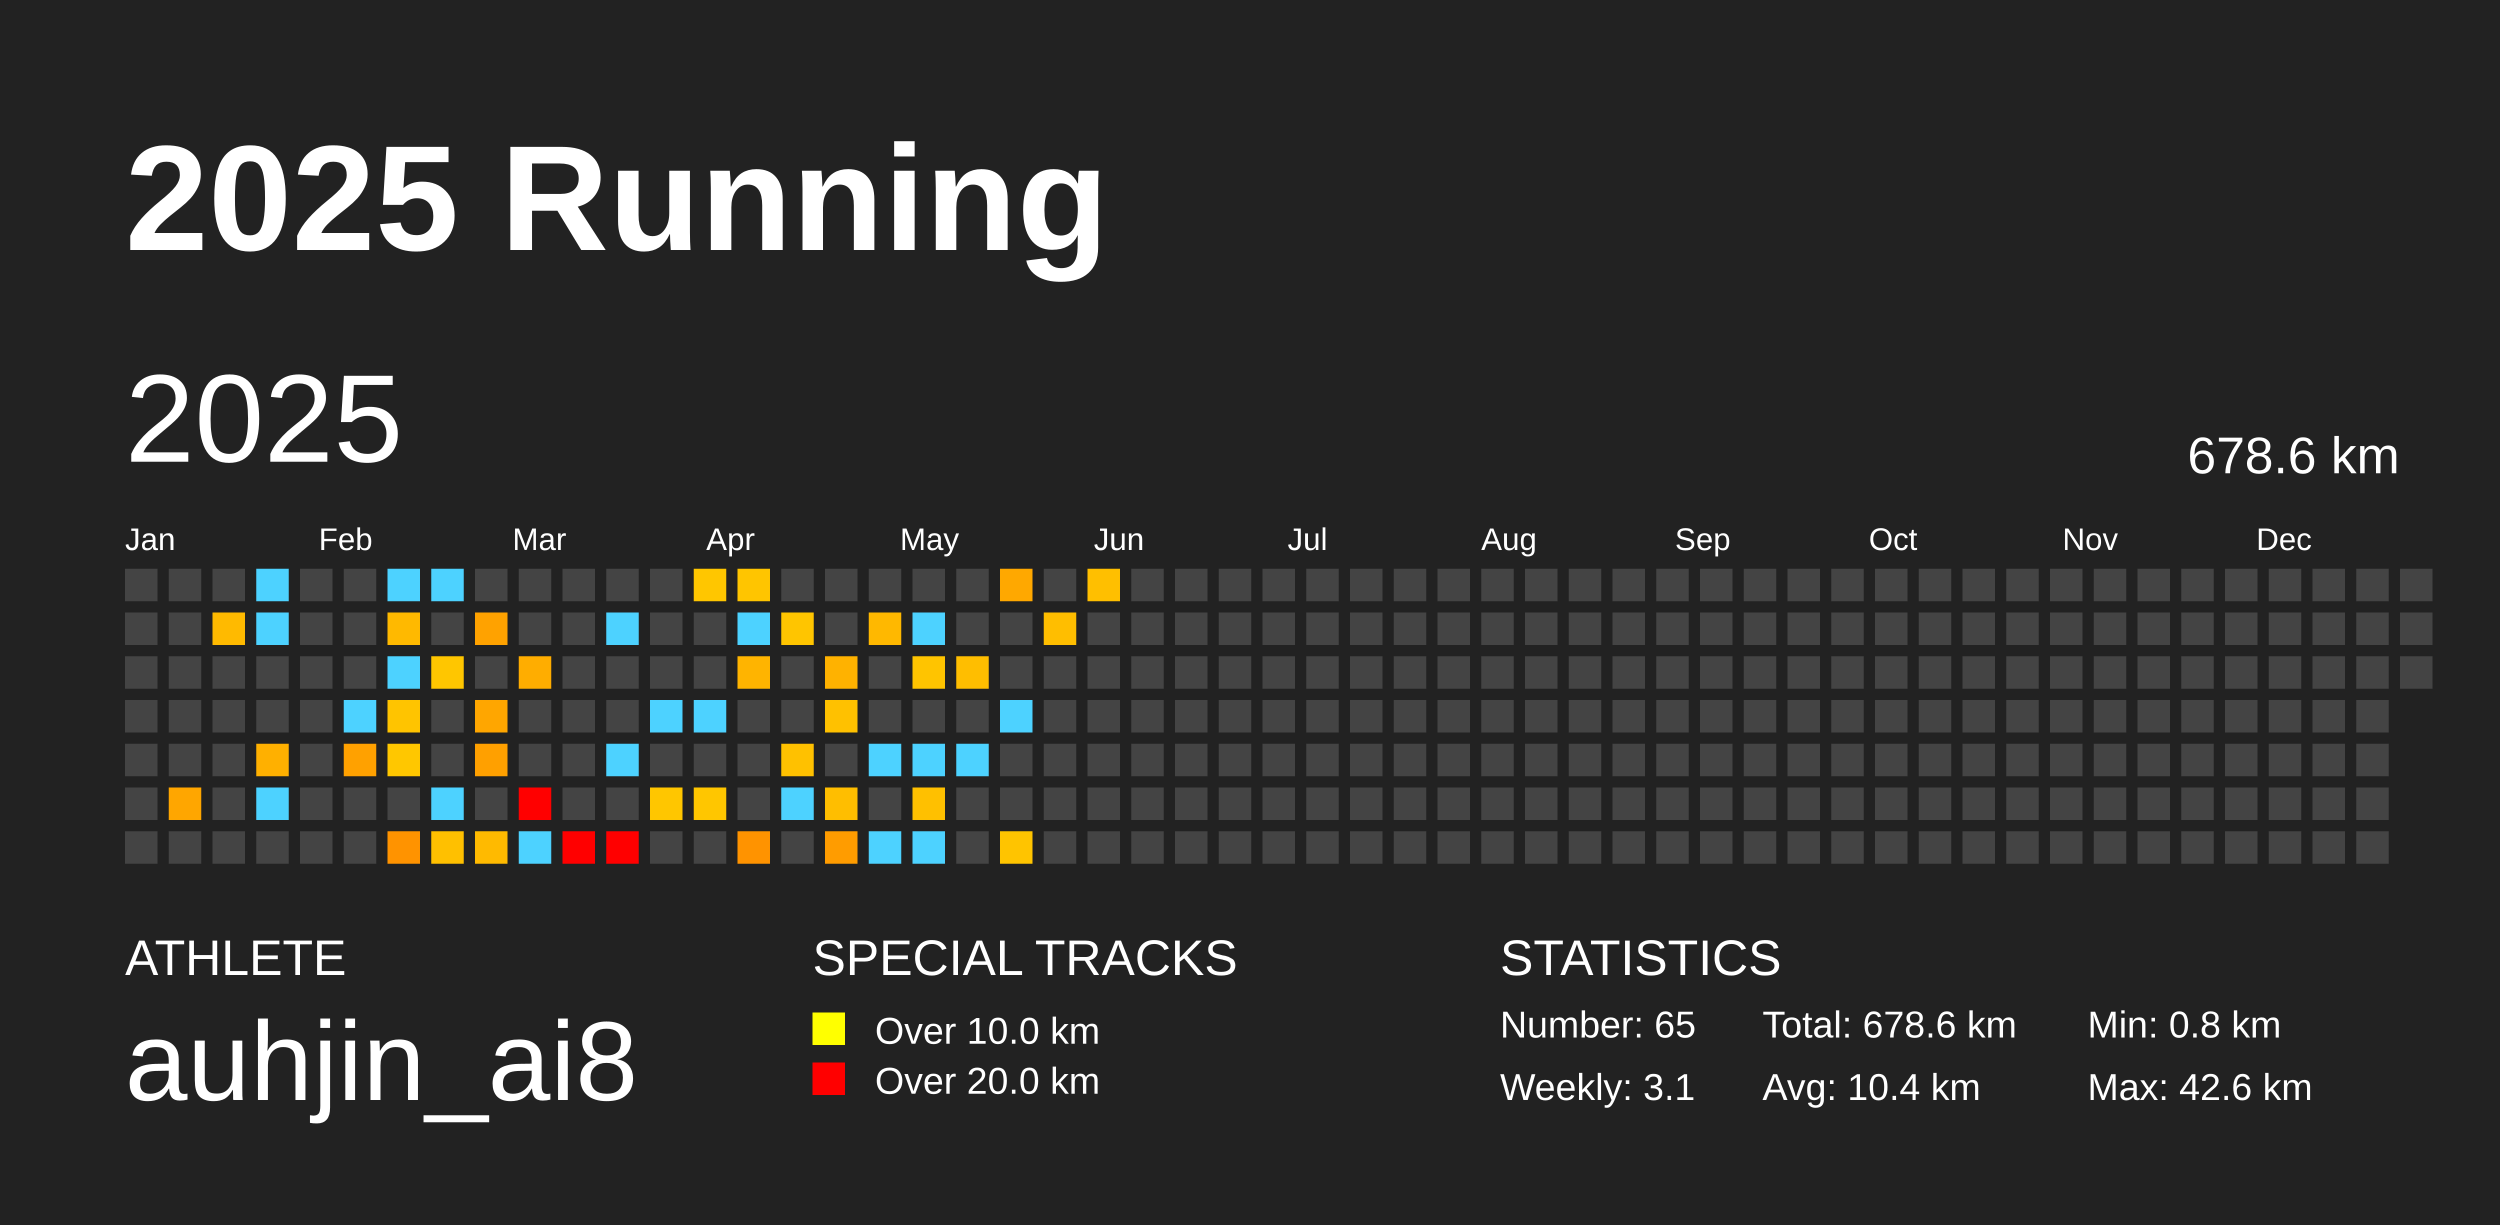
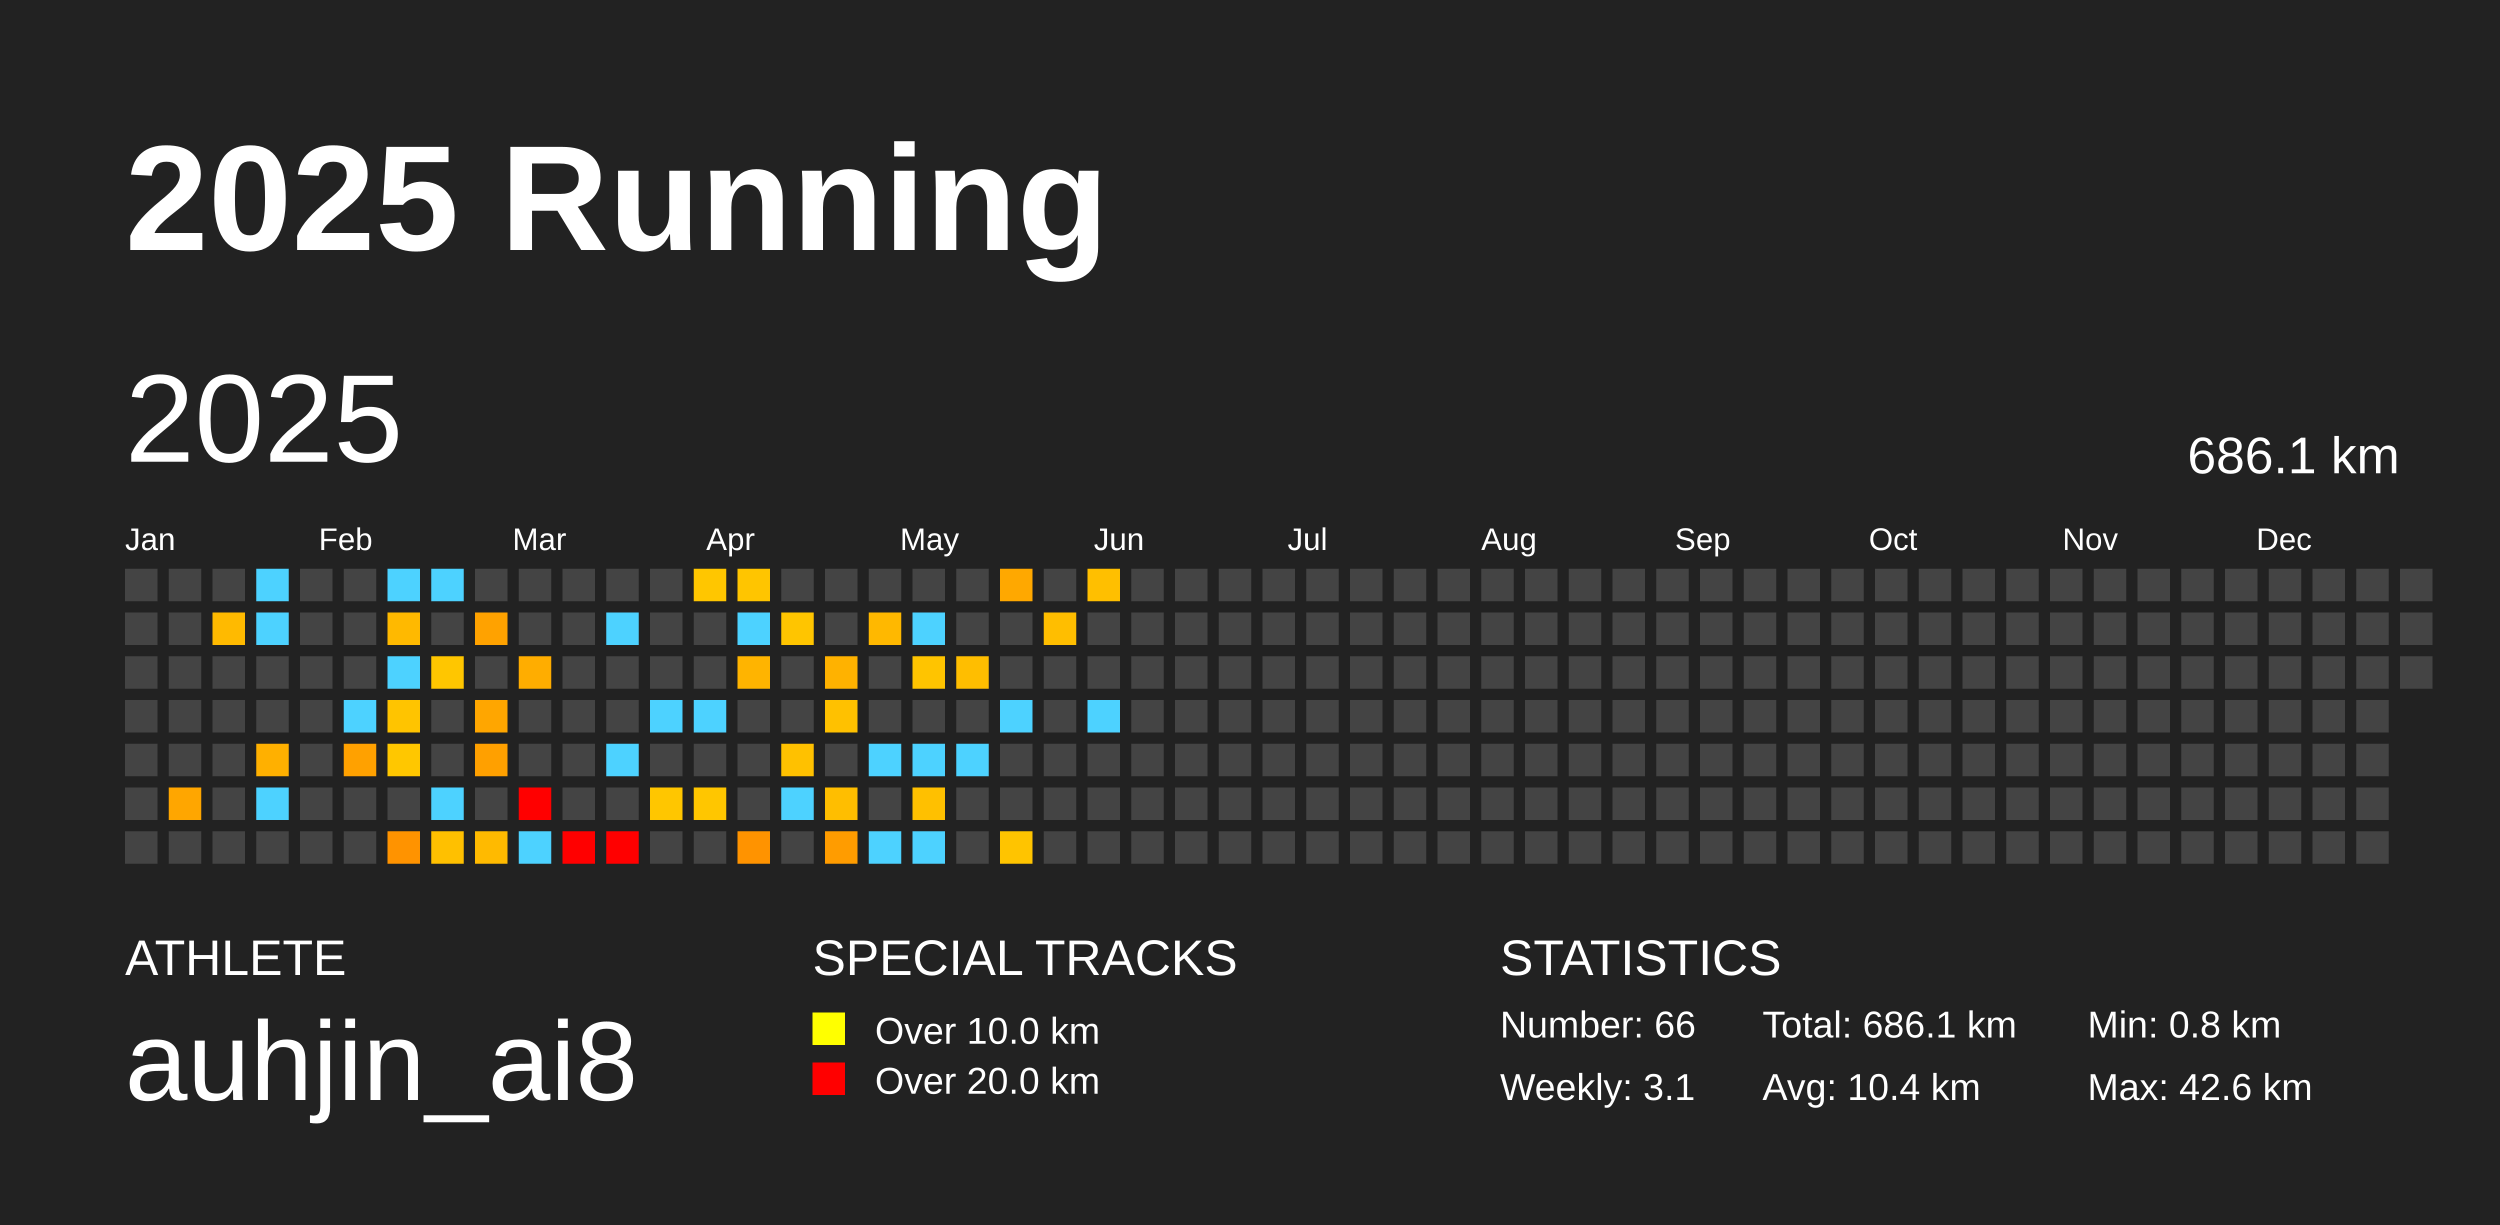
<svg xmlns="http://www.w3.org/2000/svg" baseProfile="full" height="98mm" version="1.1" viewBox="0,0,200,98" width="200mm">
  <defs />
  <rect fill="#222222" height="98" width="200" x="0" y="0" />
  <text fill="#FFFFFF" style="font-size:12px; font-family:Arial; font-weight:bold;" x="10" y="20">2025 Running</text>
  <text fill="#FFFFFF" style="font-size:4px; font-family:Arial" x="10" y="78">ATHLETE</text>
  <text fill="#FFFFFF" style="font-size:9px; font-family:Arial" x="10" y="88">auhjin_ai8</text>
  <text fill="#FFFFFF" style="font-size:4px; font-family:Arial" x="65" y="78">SPECIAL TRACKS</text>
  <rect fill="yellow" height="2.6" width="2.6" x="65" y="81" />
  <text fill="#FFFFFF" style="font-size:3px; font-family:Arial" x="70" y="83.5">Over 10.0 km</text>
  <rect fill="red" height="2.6" width="2.6" x="65" y="85" />
  <text fill="#FFFFFF" style="font-size:3px; font-family:Arial" x="70" y="87.5">Over 20.0 km</text>
  <text fill="#FFFFFF" style="font-size:4px; font-family:Arial" x="120" y="78">STATISTICS</text>
-   <text fill="#FFFFFF" style="font-size:3px; font-family:Arial" x="120" y="83">Number: 65</text>
+   <text fill="#FFFFFF" style="font-size:3px; font-family:Arial" x="120" y="83">Number: 66</text>
  <text fill="#FFFFFF" style="font-size:3px; font-family:Arial" x="120" y="88">Weekly: 3.1</text>
-   <text fill="#FFFFFF" style="font-size:3px; font-family:Arial" x="141" y="83">Total: 678.6 km</text>
+   <text fill="#FFFFFF" style="font-size:3px; font-family:Arial" x="141" y="83">Total: 686.1 km</text>
  <text fill="#FFFFFF" style="font-size:3px; font-family:Arial" x="141" y="88">Avg: 10.4 km</text>
  <text fill="#FFFFFF" style="font-size:3px; font-family:Arial" x="167" y="83">Min: 0.8 km</text>
  <text fill="#FFFFFF" style="font-size:3px; font-family:Arial" x="167" y="88">Max: 42.6 km</text>
  <text dominant-baseline="hanging" fill="#FFFFFF" style="font-size:10.0px; font-family:Arial;" x="10" y="30">2025</text>
-   <text dominant-baseline="hanging" fill="#FFFFFF" style="font-size:4.125px; font-family:Arial;" x="175" y="35">678.6 km</text>
+   <text dominant-baseline="hanging" fill="#FFFFFF" style="font-size:4.125px; font-family:Arial;" x="175" y="35">686.1 km</text>
  <text fill="#FFFFFF" style="font-size:2.5px; font-family:Arial" x="10.0" y="44">Jan</text>
  <text fill="#FFFFFF" style="font-size:2.5px; font-family:Arial" x="25.5" y="44">Feb</text>
  <text fill="#FFFFFF" style="font-size:2.5px; font-family:Arial" x="41.0" y="44">Mar</text>
  <text fill="#FFFFFF" style="font-size:2.5px; font-family:Arial" x="56.5" y="44">Apr</text>
  <text fill="#FFFFFF" style="font-size:2.5px; font-family:Arial" x="72.0" y="44">May</text>
  <text fill="#FFFFFF" style="font-size:2.5px; font-family:Arial" x="87.5" y="44">Jun</text>
  <text fill="#FFFFFF" style="font-size:2.5px; font-family:Arial" x="103.0" y="44">Jul</text>
  <text fill="#FFFFFF" style="font-size:2.5px; font-family:Arial" x="118.5" y="44">Aug</text>
  <text fill="#FFFFFF" style="font-size:2.5px; font-family:Arial" x="134.0" y="44">Sep</text>
  <text fill="#FFFFFF" style="font-size:2.5px; font-family:Arial" x="149.5" y="44">Oct</text>
  <text fill="#FFFFFF" style="font-size:2.5px; font-family:Arial" x="165.0" y="44">Nov</text>
  <text fill="#FFFFFF" style="font-size:2.5px; font-family:Arial" x="180.5" y="44">Dec</text>
  <rect fill="#444444" height="2.6" width="2.6" x="10.0" y="45.5" />
  <rect fill="#444444" height="2.6" width="2.6" x="10.0" y="49.0" />
  <rect fill="#444444" height="2.6" width="2.6" x="10.0" y="52.5" />
  <rect fill="#444444" height="2.6" width="2.6" x="10.0" y="56.0" />
  <rect fill="#444444" height="2.6" width="2.6" x="10.0" y="59.5" />
  <rect fill="#444444" height="2.6" width="2.6" x="10.0" y="63.0" />
  <rect fill="#444444" height="2.6" width="2.6" x="10.0" y="66.5" />
  <rect fill="#444444" height="2.6" width="2.6" x="13.5" y="45.5" />
  <rect fill="#444444" height="2.6" width="2.6" x="13.5" y="49.0" />
  <rect fill="#444444" height="2.6" width="2.6" x="13.5" y="52.5" />
  <rect fill="#444444" height="2.6" width="2.6" x="13.5" y="56.0" />
  <rect fill="#444444" height="2.6" width="2.6" x="13.5" y="59.5" />
  <rect fill="#ffa600" height="2.6" width="2.6" x="13.5" y="63.0" />
  <rect fill="#444444" height="2.6" width="2.6" x="13.5" y="66.5" />
  <rect fill="#444444" height="2.6" width="2.6" x="17.0" y="45.5" />
  <rect fill="#ffba00" height="2.6" width="2.6" x="17.0" y="49.0" />
  <rect fill="#444444" height="2.6" width="2.6" x="17.0" y="52.5" />
  <rect fill="#444444" height="2.6" width="2.6" x="17.0" y="56.0" />
  <rect fill="#444444" height="2.6" width="2.6" x="17.0" y="59.5" />
  <rect fill="#444444" height="2.6" width="2.6" x="17.0" y="63.0" />
  <rect fill="#444444" height="2.6" width="2.6" x="17.0" y="66.5" />
  <rect fill="#4dd2ff" height="2.6" width="2.6" x="20.5" y="45.5" />
  <rect fill="#4dd2ff" height="2.6" width="2.6" x="20.5" y="49.0" />
  <rect fill="#444444" height="2.6" width="2.6" x="20.5" y="52.5" />
  <rect fill="#444444" height="2.6" width="2.6" x="20.5" y="56.0" />
  <rect fill="#ffb000" height="2.6" width="2.6" x="20.5" y="59.5" />
  <rect fill="#4dd2ff" height="2.6" width="2.6" x="20.5" y="63.0" />
  <rect fill="#444444" height="2.6" width="2.6" x="20.5" y="66.5" />
  <rect fill="#444444" height="2.6" width="2.6" x="24.0" y="45.5" />
  <rect fill="#444444" height="2.6" width="2.6" x="24.0" y="49.0" />
  <rect fill="#444444" height="2.6" width="2.6" x="24.0" y="52.5" />
  <rect fill="#444444" height="2.6" width="2.6" x="24.0" y="56.0" />
  <rect fill="#444444" height="2.6" width="2.6" x="24.0" y="59.5" />
  <rect fill="#444444" height="2.6" width="2.6" x="24.0" y="63.0" />
  <rect fill="#444444" height="2.6" width="2.6" x="24.0" y="66.5" />
  <rect fill="#444444" height="2.6" width="2.6" x="27.5" y="45.5" />
  <rect fill="#444444" height="2.6" width="2.6" x="27.5" y="49.0" />
  <rect fill="#444444" height="2.6" width="2.6" x="27.5" y="52.5" />
  <rect fill="#4dd2ff" height="2.6" width="2.6" x="27.5" y="56.0" />
  <rect fill="#ffa100" height="2.6" width="2.6" x="27.5" y="59.5" />
  <rect fill="#444444" height="2.6" width="2.6" x="27.5" y="63.0" />
  <rect fill="#444444" height="2.6" width="2.6" x="27.5" y="66.5" />
  <rect fill="#4dd2ff" height="2.6" width="2.6" x="31.0" y="45.5" />
  <rect fill="#ffb900" height="2.6" width="2.6" x="31.0" y="49.0" />
  <rect fill="#4dd2ff" height="2.6" width="2.6" x="31.0" y="52.5" />
  <rect fill="#ffc400" height="2.6" width="2.6" x="31.0" y="56.0" />
  <rect fill="#ffc700" height="2.6" width="2.6" x="31.0" y="59.5" />
  <rect fill="#444444" height="2.6" width="2.6" x="31.0" y="63.0" />
  <rect fill="#ff9300" height="2.6" width="2.6" x="31.0" y="66.5" />
  <rect fill="#4dd2ff" height="2.6" width="2.6" x="34.5" y="45.5" />
  <rect fill="#444444" height="2.6" width="2.6" x="34.5" y="49.0" />
  <rect fill="#ffc600" height="2.6" width="2.6" x="34.5" y="52.5" />
  <rect fill="#444444" height="2.6" width="2.6" x="34.5" y="56.0" />
  <rect fill="#444444" height="2.6" width="2.6" x="34.5" y="59.5" />
  <rect fill="#4dd2ff" height="2.6" width="2.6" x="34.5" y="63.0" />
  <rect fill="#ffc000" height="2.6" width="2.6" x="34.5" y="66.5" />
  <rect fill="#444444" height="2.6" width="2.6" x="38.0" y="45.5" />
  <rect fill="#ffa200" height="2.6" width="2.6" x="38.0" y="49.0" />
  <rect fill="#444444" height="2.6" width="2.6" x="38.0" y="52.5" />
  <rect fill="#ffa600" height="2.6" width="2.6" x="38.0" y="56.0" />
  <rect fill="#ffa000" height="2.6" width="2.6" x="38.0" y="59.5" />
  <rect fill="#444444" height="2.6" width="2.6" x="38.0" y="63.0" />
  <rect fill="#ffba00" height="2.6" width="2.6" x="38.0" y="66.5" />
  <rect fill="#444444" height="2.6" width="2.6" x="41.5" y="45.5" />
  <rect fill="#444444" height="2.6" width="2.6" x="41.5" y="49.0" />
  <rect fill="#ffad00" height="2.6" width="2.6" x="41.5" y="52.5" />
  <rect fill="#444444" height="2.6" width="2.6" x="41.5" y="56.0" />
  <rect fill="#444444" height="2.6" width="2.6" x="41.5" y="59.5" />
  <rect fill="red" height="2.6" width="2.6" x="41.5" y="63.0" />
  <rect fill="#4dd2ff" height="2.6" width="2.6" x="41.5" y="66.5" />
  <rect fill="#444444" height="2.6" width="2.6" x="45.0" y="45.5" />
  <rect fill="#444444" height="2.6" width="2.6" x="45.0" y="49.0" />
  <rect fill="#444444" height="2.6" width="2.6" x="45.0" y="52.5" />
  <rect fill="#444444" height="2.6" width="2.6" x="45.0" y="56.0" />
  <rect fill="#444444" height="2.6" width="2.6" x="45.0" y="59.5" />
  <rect fill="#444444" height="2.6" width="2.6" x="45.0" y="63.0" />
  <rect fill="red" height="2.6" width="2.6" x="45.0" y="66.5" />
  <rect fill="#444444" height="2.6" width="2.6" x="48.5" y="45.5" />
  <rect fill="#4dd2ff" height="2.6" width="2.6" x="48.5" y="49.0" />
  <rect fill="#444444" height="2.6" width="2.6" x="48.5" y="52.5" />
  <rect fill="#444444" height="2.6" width="2.6" x="48.5" y="56.0" />
  <rect fill="#4dd2ff" height="2.6" width="2.6" x="48.5" y="59.5" />
  <rect fill="#444444" height="2.6" width="2.6" x="48.5" y="63.0" />
  <rect fill="red" height="2.6" width="2.6" x="48.5" y="66.5" />
  <rect fill="#444444" height="2.6" width="2.6" x="52.0" y="45.5" />
  <rect fill="#444444" height="2.6" width="2.6" x="52.0" y="49.0" />
  <rect fill="#444444" height="2.6" width="2.6" x="52.0" y="52.5" />
  <rect fill="#4dd2ff" height="2.6" width="2.6" x="52.0" y="56.0" />
  <rect fill="#444444" height="2.6" width="2.6" x="52.0" y="59.5" />
  <rect fill="#ffc600" height="2.6" width="2.6" x="52.0" y="63.0" />
  <rect fill="#444444" height="2.6" width="2.6" x="52.0" y="66.5" />
  <rect fill="#ffc600" height="2.6" width="2.6" x="55.5" y="45.5" />
  <rect fill="#444444" height="2.6" width="2.6" x="55.5" y="49.0" />
  <rect fill="#444444" height="2.6" width="2.6" x="55.5" y="52.5" />
  <rect fill="#4dd2ff" height="2.6" width="2.6" x="55.5" y="56.0" />
  <rect fill="#444444" height="2.6" width="2.6" x="55.5" y="59.5" />
  <rect fill="#ffc600" height="2.6" width="2.6" x="55.5" y="63.0" />
  <rect fill="#444444" height="2.6" width="2.6" x="55.5" y="66.5" />
  <rect fill="#ffc500" height="2.6" width="2.6" x="59.0" y="45.5" />
  <rect fill="#4dd2ff" height="2.6" width="2.6" x="59.0" y="49.0" />
  <rect fill="#ffb400" height="2.6" width="2.6" x="59.0" y="52.5" />
  <rect fill="#444444" height="2.6" width="2.6" x="59.0" y="56.0" />
  <rect fill="#444444" height="2.6" width="2.6" x="59.0" y="59.5" />
  <rect fill="#444444" height="2.6" width="2.6" x="59.0" y="63.0" />
  <rect fill="#ff9300" height="2.6" width="2.6" x="59.0" y="66.5" />
  <rect fill="#444444" height="2.6" width="2.6" x="62.5" y="45.5" />
  <rect fill="#ffc500" height="2.6" width="2.6" x="62.5" y="49.0" />
  <rect fill="#444444" height="2.6" width="2.6" x="62.5" y="52.5" />
  <rect fill="#444444" height="2.6" width="2.6" x="62.5" y="56.0" />
  <rect fill="#ffc100" height="2.6" width="2.6" x="62.5" y="59.5" />
  <rect fill="#4dd2ff" height="2.6" width="2.6" x="62.5" y="63.0" />
  <rect fill="#444444" height="2.6" width="2.6" x="62.5" y="66.5" />
  <rect fill="#444444" height="2.6" width="2.6" x="66.0" y="45.5" />
  <rect fill="#444444" height="2.6" width="2.6" x="66.0" y="49.0" />
  <rect fill="#ffb200" height="2.6" width="2.6" x="66.0" y="52.5" />
  <rect fill="#ffc100" height="2.6" width="2.6" x="66.0" y="56.0" />
  <rect fill="#444444" height="2.6" width="2.6" x="66.0" y="59.5" />
  <rect fill="#ffbe00" height="2.6" width="2.6" x="66.0" y="63.0" />
  <rect fill="#ff9c00" height="2.6" width="2.6" x="66.0" y="66.5" />
  <rect fill="#444444" height="2.6" width="2.6" x="69.5" y="45.5" />
  <rect fill="#ffb800" height="2.6" width="2.6" x="69.5" y="49.0" />
  <rect fill="#444444" height="2.6" width="2.6" x="69.5" y="52.5" />
  <rect fill="#444444" height="2.6" width="2.6" x="69.5" y="56.0" />
  <rect fill="#4dd2ff" height="2.6" width="2.6" x="69.5" y="59.5" />
  <rect fill="#444444" height="2.6" width="2.6" x="69.5" y="63.0" />
  <rect fill="#4dd2ff" height="2.6" width="2.6" x="69.5" y="66.5" />
  <rect fill="#444444" height="2.6" width="2.6" x="73.0" y="45.5" />
  <rect fill="#4dd2ff" height="2.6" width="2.6" x="73.0" y="49.0" />
  <rect fill="#ffc400" height="2.6" width="2.6" x="73.0" y="52.5" />
  <rect fill="#444444" height="2.6" width="2.6" x="73.0" y="56.0" />
  <rect fill="#4dd2ff" height="2.6" width="2.6" x="73.0" y="59.5" />
  <rect fill="#ffc000" height="2.6" width="2.6" x="73.0" y="63.0" />
  <rect fill="#4dd2ff" height="2.6" width="2.6" x="73.0" y="66.5" />
  <rect fill="#444444" height="2.6" width="2.6" x="76.5" y="45.5" />
  <rect fill="#444444" height="2.6" width="2.6" x="76.5" y="49.0" />
  <rect fill="#ffbe00" height="2.6" width="2.6" x="76.5" y="52.5" />
  <rect fill="#444444" height="2.6" width="2.6" x="76.5" y="56.0" />
  <rect fill="#4dd2ff" height="2.6" width="2.6" x="76.5" y="59.5" />
  <rect fill="#444444" height="2.6" width="2.6" x="76.5" y="63.0" />
  <rect fill="#444444" height="2.6" width="2.6" x="76.5" y="66.5" />
  <rect fill="#ffa800" height="2.6" width="2.6" x="80.0" y="45.5" />
  <rect fill="#444444" height="2.6" width="2.6" x="80.0" y="49.0" />
  <rect fill="#444444" height="2.6" width="2.6" x="80.0" y="52.5" />
  <rect fill="#4dd2ff" height="2.6" width="2.6" x="80.0" y="56.0" />
  <rect fill="#444444" height="2.6" width="2.6" x="80.0" y="59.5" />
  <rect fill="#444444" height="2.6" width="2.6" x="80.0" y="63.0" />
  <rect fill="#ffc400" height="2.6" width="2.6" x="80.0" y="66.5" />
  <rect fill="#444444" height="2.6" width="2.6" x="83.5" y="45.5" />
  <rect fill="#ffbe00" height="2.6" width="2.6" x="83.5" y="49.0" />
  <rect fill="#444444" height="2.6" width="2.6" x="83.5" y="52.5" />
  <rect fill="#444444" height="2.6" width="2.6" x="83.5" y="56.0" />
  <rect fill="#444444" height="2.6" width="2.6" x="83.5" y="59.5" />
  <rect fill="#444444" height="2.6" width="2.6" x="83.5" y="63.0" />
  <rect fill="#444444" height="2.6" width="2.6" x="83.5" y="66.5" />
  <rect fill="#ffbf00" height="2.6" width="2.6" x="87.0" y="45.5" />
  <rect fill="#444444" height="2.6" width="2.6" x="87.0" y="49.0" />
  <rect fill="#444444" height="2.6" width="2.6" x="87.0" y="52.5" />
-   <rect fill="#444444" height="2.6" width="2.6" x="87.0" y="56.0" />
+   <rect fill="#4dd2ff" height="2.6" width="2.6" x="87.0" y="56.0" />
  <rect fill="#444444" height="2.6" width="2.6" x="87.0" y="59.5" />
  <rect fill="#444444" height="2.6" width="2.6" x="87.0" y="63.0" />
  <rect fill="#444444" height="2.6" width="2.6" x="87.0" y="66.5" />
  <rect fill="#444444" height="2.6" width="2.6" x="90.5" y="45.5" />
  <rect fill="#444444" height="2.6" width="2.6" x="90.5" y="49.0" />
  <rect fill="#444444" height="2.6" width="2.6" x="90.5" y="52.5" />
  <rect fill="#444444" height="2.6" width="2.6" x="90.5" y="56.0" />
  <rect fill="#444444" height="2.6" width="2.6" x="90.5" y="59.5" />
  <rect fill="#444444" height="2.6" width="2.6" x="90.5" y="63.0" />
  <rect fill="#444444" height="2.6" width="2.6" x="90.5" y="66.5" />
  <rect fill="#444444" height="2.6" width="2.6" x="94.0" y="45.5" />
  <rect fill="#444444" height="2.6" width="2.6" x="94.0" y="49.0" />
  <rect fill="#444444" height="2.6" width="2.6" x="94.0" y="52.5" />
  <rect fill="#444444" height="2.6" width="2.6" x="94.0" y="56.0" />
  <rect fill="#444444" height="2.6" width="2.6" x="94.0" y="59.5" />
  <rect fill="#444444" height="2.6" width="2.6" x="94.0" y="63.0" />
  <rect fill="#444444" height="2.6" width="2.6" x="94.0" y="66.5" />
  <rect fill="#444444" height="2.6" width="2.6" x="97.5" y="45.5" />
  <rect fill="#444444" height="2.6" width="2.6" x="97.5" y="49.0" />
  <rect fill="#444444" height="2.6" width="2.6" x="97.5" y="52.5" />
  <rect fill="#444444" height="2.6" width="2.6" x="97.5" y="56.0" />
  <rect fill="#444444" height="2.6" width="2.6" x="97.5" y="59.5" />
  <rect fill="#444444" height="2.6" width="2.6" x="97.5" y="63.0" />
  <rect fill="#444444" height="2.6" width="2.6" x="97.5" y="66.5" />
  <rect fill="#444444" height="2.6" width="2.6" x="101.0" y="45.5" />
  <rect fill="#444444" height="2.6" width="2.6" x="101.0" y="49.0" />
  <rect fill="#444444" height="2.6" width="2.6" x="101.0" y="52.5" />
  <rect fill="#444444" height="2.6" width="2.6" x="101.0" y="56.0" />
  <rect fill="#444444" height="2.6" width="2.6" x="101.0" y="59.5" />
  <rect fill="#444444" height="2.6" width="2.6" x="101.0" y="63.0" />
  <rect fill="#444444" height="2.6" width="2.6" x="101.0" y="66.5" />
  <rect fill="#444444" height="2.6" width="2.6" x="104.5" y="45.5" />
  <rect fill="#444444" height="2.6" width="2.6" x="104.5" y="49.0" />
  <rect fill="#444444" height="2.6" width="2.6" x="104.5" y="52.5" />
  <rect fill="#444444" height="2.6" width="2.6" x="104.5" y="56.0" />
  <rect fill="#444444" height="2.6" width="2.6" x="104.5" y="59.5" />
  <rect fill="#444444" height="2.6" width="2.6" x="104.5" y="63.0" />
  <rect fill="#444444" height="2.6" width="2.6" x="104.5" y="66.5" />
  <rect fill="#444444" height="2.6" width="2.6" x="108.0" y="45.5" />
  <rect fill="#444444" height="2.6" width="2.6" x="108.0" y="49.0" />
  <rect fill="#444444" height="2.6" width="2.6" x="108.0" y="52.5" />
  <rect fill="#444444" height="2.6" width="2.6" x="108.0" y="56.0" />
  <rect fill="#444444" height="2.6" width="2.6" x="108.0" y="59.5" />
  <rect fill="#444444" height="2.6" width="2.6" x="108.0" y="63.0" />
  <rect fill="#444444" height="2.6" width="2.6" x="108.0" y="66.5" />
  <rect fill="#444444" height="2.6" width="2.6" x="111.5" y="45.5" />
  <rect fill="#444444" height="2.6" width="2.6" x="111.5" y="49.0" />
  <rect fill="#444444" height="2.6" width="2.6" x="111.5" y="52.5" />
  <rect fill="#444444" height="2.6" width="2.6" x="111.5" y="56.0" />
  <rect fill="#444444" height="2.6" width="2.6" x="111.5" y="59.5" />
  <rect fill="#444444" height="2.6" width="2.6" x="111.5" y="63.0" />
  <rect fill="#444444" height="2.6" width="2.6" x="111.5" y="66.5" />
  <rect fill="#444444" height="2.6" width="2.6" x="115.0" y="45.5" />
  <rect fill="#444444" height="2.6" width="2.6" x="115.0" y="49.0" />
  <rect fill="#444444" height="2.6" width="2.6" x="115.0" y="52.5" />
  <rect fill="#444444" height="2.6" width="2.6" x="115.0" y="56.0" />
  <rect fill="#444444" height="2.6" width="2.6" x="115.0" y="59.5" />
  <rect fill="#444444" height="2.6" width="2.6" x="115.0" y="63.0" />
  <rect fill="#444444" height="2.6" width="2.6" x="115.0" y="66.5" />
  <rect fill="#444444" height="2.6" width="2.6" x="118.5" y="45.5" />
  <rect fill="#444444" height="2.6" width="2.6" x="118.5" y="49.0" />
  <rect fill="#444444" height="2.6" width="2.6" x="118.5" y="52.5" />
  <rect fill="#444444" height="2.6" width="2.6" x="118.5" y="56.0" />
  <rect fill="#444444" height="2.6" width="2.6" x="118.5" y="59.5" />
  <rect fill="#444444" height="2.6" width="2.6" x="118.5" y="63.0" />
  <rect fill="#444444" height="2.6" width="2.6" x="118.5" y="66.5" />
  <rect fill="#444444" height="2.6" width="2.6" x="122.0" y="45.5" />
  <rect fill="#444444" height="2.6" width="2.6" x="122.0" y="49.0" />
  <rect fill="#444444" height="2.6" width="2.6" x="122.0" y="52.5" />
  <rect fill="#444444" height="2.6" width="2.6" x="122.0" y="56.0" />
  <rect fill="#444444" height="2.6" width="2.6" x="122.0" y="59.5" />
  <rect fill="#444444" height="2.6" width="2.6" x="122.0" y="63.0" />
  <rect fill="#444444" height="2.6" width="2.6" x="122.0" y="66.5" />
  <rect fill="#444444" height="2.6" width="2.6" x="125.5" y="45.5" />
  <rect fill="#444444" height="2.6" width="2.6" x="125.5" y="49.0" />
  <rect fill="#444444" height="2.6" width="2.6" x="125.5" y="52.5" />
  <rect fill="#444444" height="2.6" width="2.6" x="125.5" y="56.0" />
  <rect fill="#444444" height="2.6" width="2.6" x="125.5" y="59.5" />
  <rect fill="#444444" height="2.6" width="2.6" x="125.5" y="63.0" />
  <rect fill="#444444" height="2.6" width="2.6" x="125.5" y="66.5" />
  <rect fill="#444444" height="2.6" width="2.6" x="129.0" y="45.5" />
  <rect fill="#444444" height="2.6" width="2.6" x="129.0" y="49.0" />
  <rect fill="#444444" height="2.6" width="2.6" x="129.0" y="52.5" />
  <rect fill="#444444" height="2.6" width="2.6" x="129.0" y="56.0" />
  <rect fill="#444444" height="2.6" width="2.6" x="129.0" y="59.5" />
  <rect fill="#444444" height="2.6" width="2.6" x="129.0" y="63.0" />
  <rect fill="#444444" height="2.6" width="2.6" x="129.0" y="66.5" />
  <rect fill="#444444" height="2.6" width="2.6" x="132.5" y="45.5" />
  <rect fill="#444444" height="2.6" width="2.6" x="132.5" y="49.0" />
  <rect fill="#444444" height="2.6" width="2.6" x="132.5" y="52.5" />
  <rect fill="#444444" height="2.6" width="2.6" x="132.5" y="56.0" />
  <rect fill="#444444" height="2.6" width="2.6" x="132.5" y="59.5" />
  <rect fill="#444444" height="2.6" width="2.6" x="132.5" y="63.0" />
  <rect fill="#444444" height="2.6" width="2.6" x="132.5" y="66.5" />
  <rect fill="#444444" height="2.6" width="2.6" x="136.0" y="45.5" />
  <rect fill="#444444" height="2.6" width="2.6" x="136.0" y="49.0" />
  <rect fill="#444444" height="2.6" width="2.6" x="136.0" y="52.5" />
  <rect fill="#444444" height="2.6" width="2.6" x="136.0" y="56.0" />
  <rect fill="#444444" height="2.6" width="2.6" x="136.0" y="59.5" />
  <rect fill="#444444" height="2.6" width="2.6" x="136.0" y="63.0" />
  <rect fill="#444444" height="2.6" width="2.6" x="136.0" y="66.5" />
  <rect fill="#444444" height="2.6" width="2.6" x="139.5" y="45.5" />
  <rect fill="#444444" height="2.6" width="2.6" x="139.5" y="49.0" />
  <rect fill="#444444" height="2.6" width="2.6" x="139.5" y="52.5" />
  <rect fill="#444444" height="2.6" width="2.6" x="139.5" y="56.0" />
  <rect fill="#444444" height="2.6" width="2.6" x="139.5" y="59.5" />
  <rect fill="#444444" height="2.6" width="2.6" x="139.5" y="63.0" />
  <rect fill="#444444" height="2.6" width="2.6" x="139.5" y="66.5" />
  <rect fill="#444444" height="2.6" width="2.6" x="143.0" y="45.5" />
  <rect fill="#444444" height="2.6" width="2.6" x="143.0" y="49.0" />
  <rect fill="#444444" height="2.6" width="2.6" x="143.0" y="52.5" />
  <rect fill="#444444" height="2.6" width="2.6" x="143.0" y="56.0" />
  <rect fill="#444444" height="2.6" width="2.6" x="143.0" y="59.5" />
  <rect fill="#444444" height="2.6" width="2.6" x="143.0" y="63.0" />
  <rect fill="#444444" height="2.6" width="2.6" x="143.0" y="66.5" />
  <rect fill="#444444" height="2.6" width="2.6" x="146.5" y="45.5" />
  <rect fill="#444444" height="2.6" width="2.6" x="146.5" y="49.0" />
  <rect fill="#444444" height="2.6" width="2.6" x="146.5" y="52.5" />
  <rect fill="#444444" height="2.6" width="2.6" x="146.5" y="56.0" />
  <rect fill="#444444" height="2.6" width="2.6" x="146.5" y="59.5" />
  <rect fill="#444444" height="2.6" width="2.6" x="146.5" y="63.0" />
  <rect fill="#444444" height="2.6" width="2.6" x="146.5" y="66.5" />
  <rect fill="#444444" height="2.6" width="2.6" x="150.0" y="45.5" />
  <rect fill="#444444" height="2.6" width="2.6" x="150.0" y="49.0" />
  <rect fill="#444444" height="2.6" width="2.6" x="150.0" y="52.5" />
  <rect fill="#444444" height="2.6" width="2.6" x="150.0" y="56.0" />
  <rect fill="#444444" height="2.6" width="2.6" x="150.0" y="59.5" />
  <rect fill="#444444" height="2.6" width="2.6" x="150.0" y="63.0" />
  <rect fill="#444444" height="2.6" width="2.6" x="150.0" y="66.5" />
  <rect fill="#444444" height="2.6" width="2.6" x="153.5" y="45.5" />
  <rect fill="#444444" height="2.6" width="2.6" x="153.5" y="49.0" />
  <rect fill="#444444" height="2.6" width="2.6" x="153.5" y="52.5" />
  <rect fill="#444444" height="2.6" width="2.6" x="153.5" y="56.0" />
  <rect fill="#444444" height="2.6" width="2.6" x="153.5" y="59.5" />
  <rect fill="#444444" height="2.6" width="2.6" x="153.5" y="63.0" />
  <rect fill="#444444" height="2.6" width="2.6" x="153.5" y="66.5" />
  <rect fill="#444444" height="2.6" width="2.6" x="157.0" y="45.5" />
  <rect fill="#444444" height="2.6" width="2.6" x="157.0" y="49.0" />
  <rect fill="#444444" height="2.6" width="2.6" x="157.0" y="52.5" />
  <rect fill="#444444" height="2.6" width="2.6" x="157.0" y="56.0" />
  <rect fill="#444444" height="2.6" width="2.6" x="157.0" y="59.5" />
  <rect fill="#444444" height="2.6" width="2.6" x="157.0" y="63.0" />
  <rect fill="#444444" height="2.6" width="2.6" x="157.0" y="66.5" />
  <rect fill="#444444" height="2.6" width="2.6" x="160.5" y="45.5" />
  <rect fill="#444444" height="2.6" width="2.6" x="160.5" y="49.0" />
  <rect fill="#444444" height="2.6" width="2.6" x="160.5" y="52.5" />
  <rect fill="#444444" height="2.6" width="2.6" x="160.5" y="56.0" />
  <rect fill="#444444" height="2.6" width="2.6" x="160.5" y="59.5" />
  <rect fill="#444444" height="2.6" width="2.6" x="160.5" y="63.0" />
  <rect fill="#444444" height="2.6" width="2.6" x="160.5" y="66.5" />
  <rect fill="#444444" height="2.6" width="2.6" x="164.0" y="45.5" />
  <rect fill="#444444" height="2.6" width="2.6" x="164.0" y="49.0" />
  <rect fill="#444444" height="2.6" width="2.6" x="164.0" y="52.5" />
  <rect fill="#444444" height="2.6" width="2.6" x="164.0" y="56.0" />
  <rect fill="#444444" height="2.6" width="2.6" x="164.0" y="59.5" />
  <rect fill="#444444" height="2.6" width="2.6" x="164.0" y="63.0" />
  <rect fill="#444444" height="2.6" width="2.6" x="164.0" y="66.5" />
  <rect fill="#444444" height="2.6" width="2.6" x="167.5" y="45.5" />
  <rect fill="#444444" height="2.6" width="2.6" x="167.5" y="49.0" />
  <rect fill="#444444" height="2.6" width="2.6" x="167.5" y="52.5" />
  <rect fill="#444444" height="2.6" width="2.6" x="167.5" y="56.0" />
  <rect fill="#444444" height="2.6" width="2.6" x="167.5" y="59.5" />
  <rect fill="#444444" height="2.6" width="2.6" x="167.5" y="63.0" />
  <rect fill="#444444" height="2.6" width="2.6" x="167.5" y="66.5" />
  <rect fill="#444444" height="2.6" width="2.6" x="171.0" y="45.5" />
  <rect fill="#444444" height="2.6" width="2.6" x="171.0" y="49.0" />
  <rect fill="#444444" height="2.6" width="2.6" x="171.0" y="52.5" />
  <rect fill="#444444" height="2.6" width="2.6" x="171.0" y="56.0" />
  <rect fill="#444444" height="2.6" width="2.6" x="171.0" y="59.5" />
  <rect fill="#444444" height="2.6" width="2.6" x="171.0" y="63.0" />
  <rect fill="#444444" height="2.6" width="2.6" x="171.0" y="66.5" />
  <rect fill="#444444" height="2.6" width="2.6" x="174.5" y="45.5" />
  <rect fill="#444444" height="2.6" width="2.6" x="174.5" y="49.0" />
  <rect fill="#444444" height="2.6" width="2.6" x="174.5" y="52.5" />
  <rect fill="#444444" height="2.6" width="2.6" x="174.5" y="56.0" />
  <rect fill="#444444" height="2.6" width="2.6" x="174.5" y="59.5" />
  <rect fill="#444444" height="2.6" width="2.6" x="174.5" y="63.0" />
  <rect fill="#444444" height="2.6" width="2.6" x="174.5" y="66.5" />
  <rect fill="#444444" height="2.6" width="2.6" x="178.0" y="45.5" />
  <rect fill="#444444" height="2.6" width="2.6" x="178.0" y="49.0" />
  <rect fill="#444444" height="2.6" width="2.6" x="178.0" y="52.5" />
  <rect fill="#444444" height="2.6" width="2.6" x="178.0" y="56.0" />
  <rect fill="#444444" height="2.6" width="2.6" x="178.0" y="59.5" />
  <rect fill="#444444" height="2.6" width="2.6" x="178.0" y="63.0" />
  <rect fill="#444444" height="2.6" width="2.6" x="178.0" y="66.5" />
  <rect fill="#444444" height="2.6" width="2.6" x="181.5" y="45.5" />
  <rect fill="#444444" height="2.6" width="2.6" x="181.5" y="49.0" />
  <rect fill="#444444" height="2.6" width="2.6" x="181.5" y="52.5" />
  <rect fill="#444444" height="2.6" width="2.6" x="181.5" y="56.0" />
  <rect fill="#444444" height="2.6" width="2.6" x="181.5" y="59.5" />
  <rect fill="#444444" height="2.6" width="2.6" x="181.5" y="63.0" />
  <rect fill="#444444" height="2.6" width="2.6" x="181.5" y="66.5" />
  <rect fill="#444444" height="2.6" width="2.6" x="185.0" y="45.5" />
  <rect fill="#444444" height="2.6" width="2.6" x="185.0" y="49.0" />
  <rect fill="#444444" height="2.6" width="2.6" x="185.0" y="52.5" />
  <rect fill="#444444" height="2.6" width="2.6" x="185.0" y="56.0" />
  <rect fill="#444444" height="2.6" width="2.6" x="185.0" y="59.5" />
  <rect fill="#444444" height="2.6" width="2.6" x="185.0" y="63.0" />
  <rect fill="#444444" height="2.6" width="2.6" x="185.0" y="66.5" />
  <rect fill="#444444" height="2.6" width="2.6" x="188.5" y="45.5" />
  <rect fill="#444444" height="2.6" width="2.6" x="188.5" y="49.0" />
  <rect fill="#444444" height="2.6" width="2.6" x="188.5" y="52.5" />
  <rect fill="#444444" height="2.6" width="2.6" x="188.5" y="56.0" />
  <rect fill="#444444" height="2.6" width="2.6" x="188.5" y="59.5" />
  <rect fill="#444444" height="2.6" width="2.6" x="188.5" y="63.0" />
  <rect fill="#444444" height="2.6" width="2.6" x="188.5" y="66.5" />
  <rect fill="#444444" height="2.6" width="2.6" x="192.0" y="45.5" />
  <rect fill="#444444" height="2.6" width="2.6" x="192.0" y="49.0" />
  <rect fill="#444444" height="2.6" width="2.6" x="192.0" y="52.5" />
</svg>
